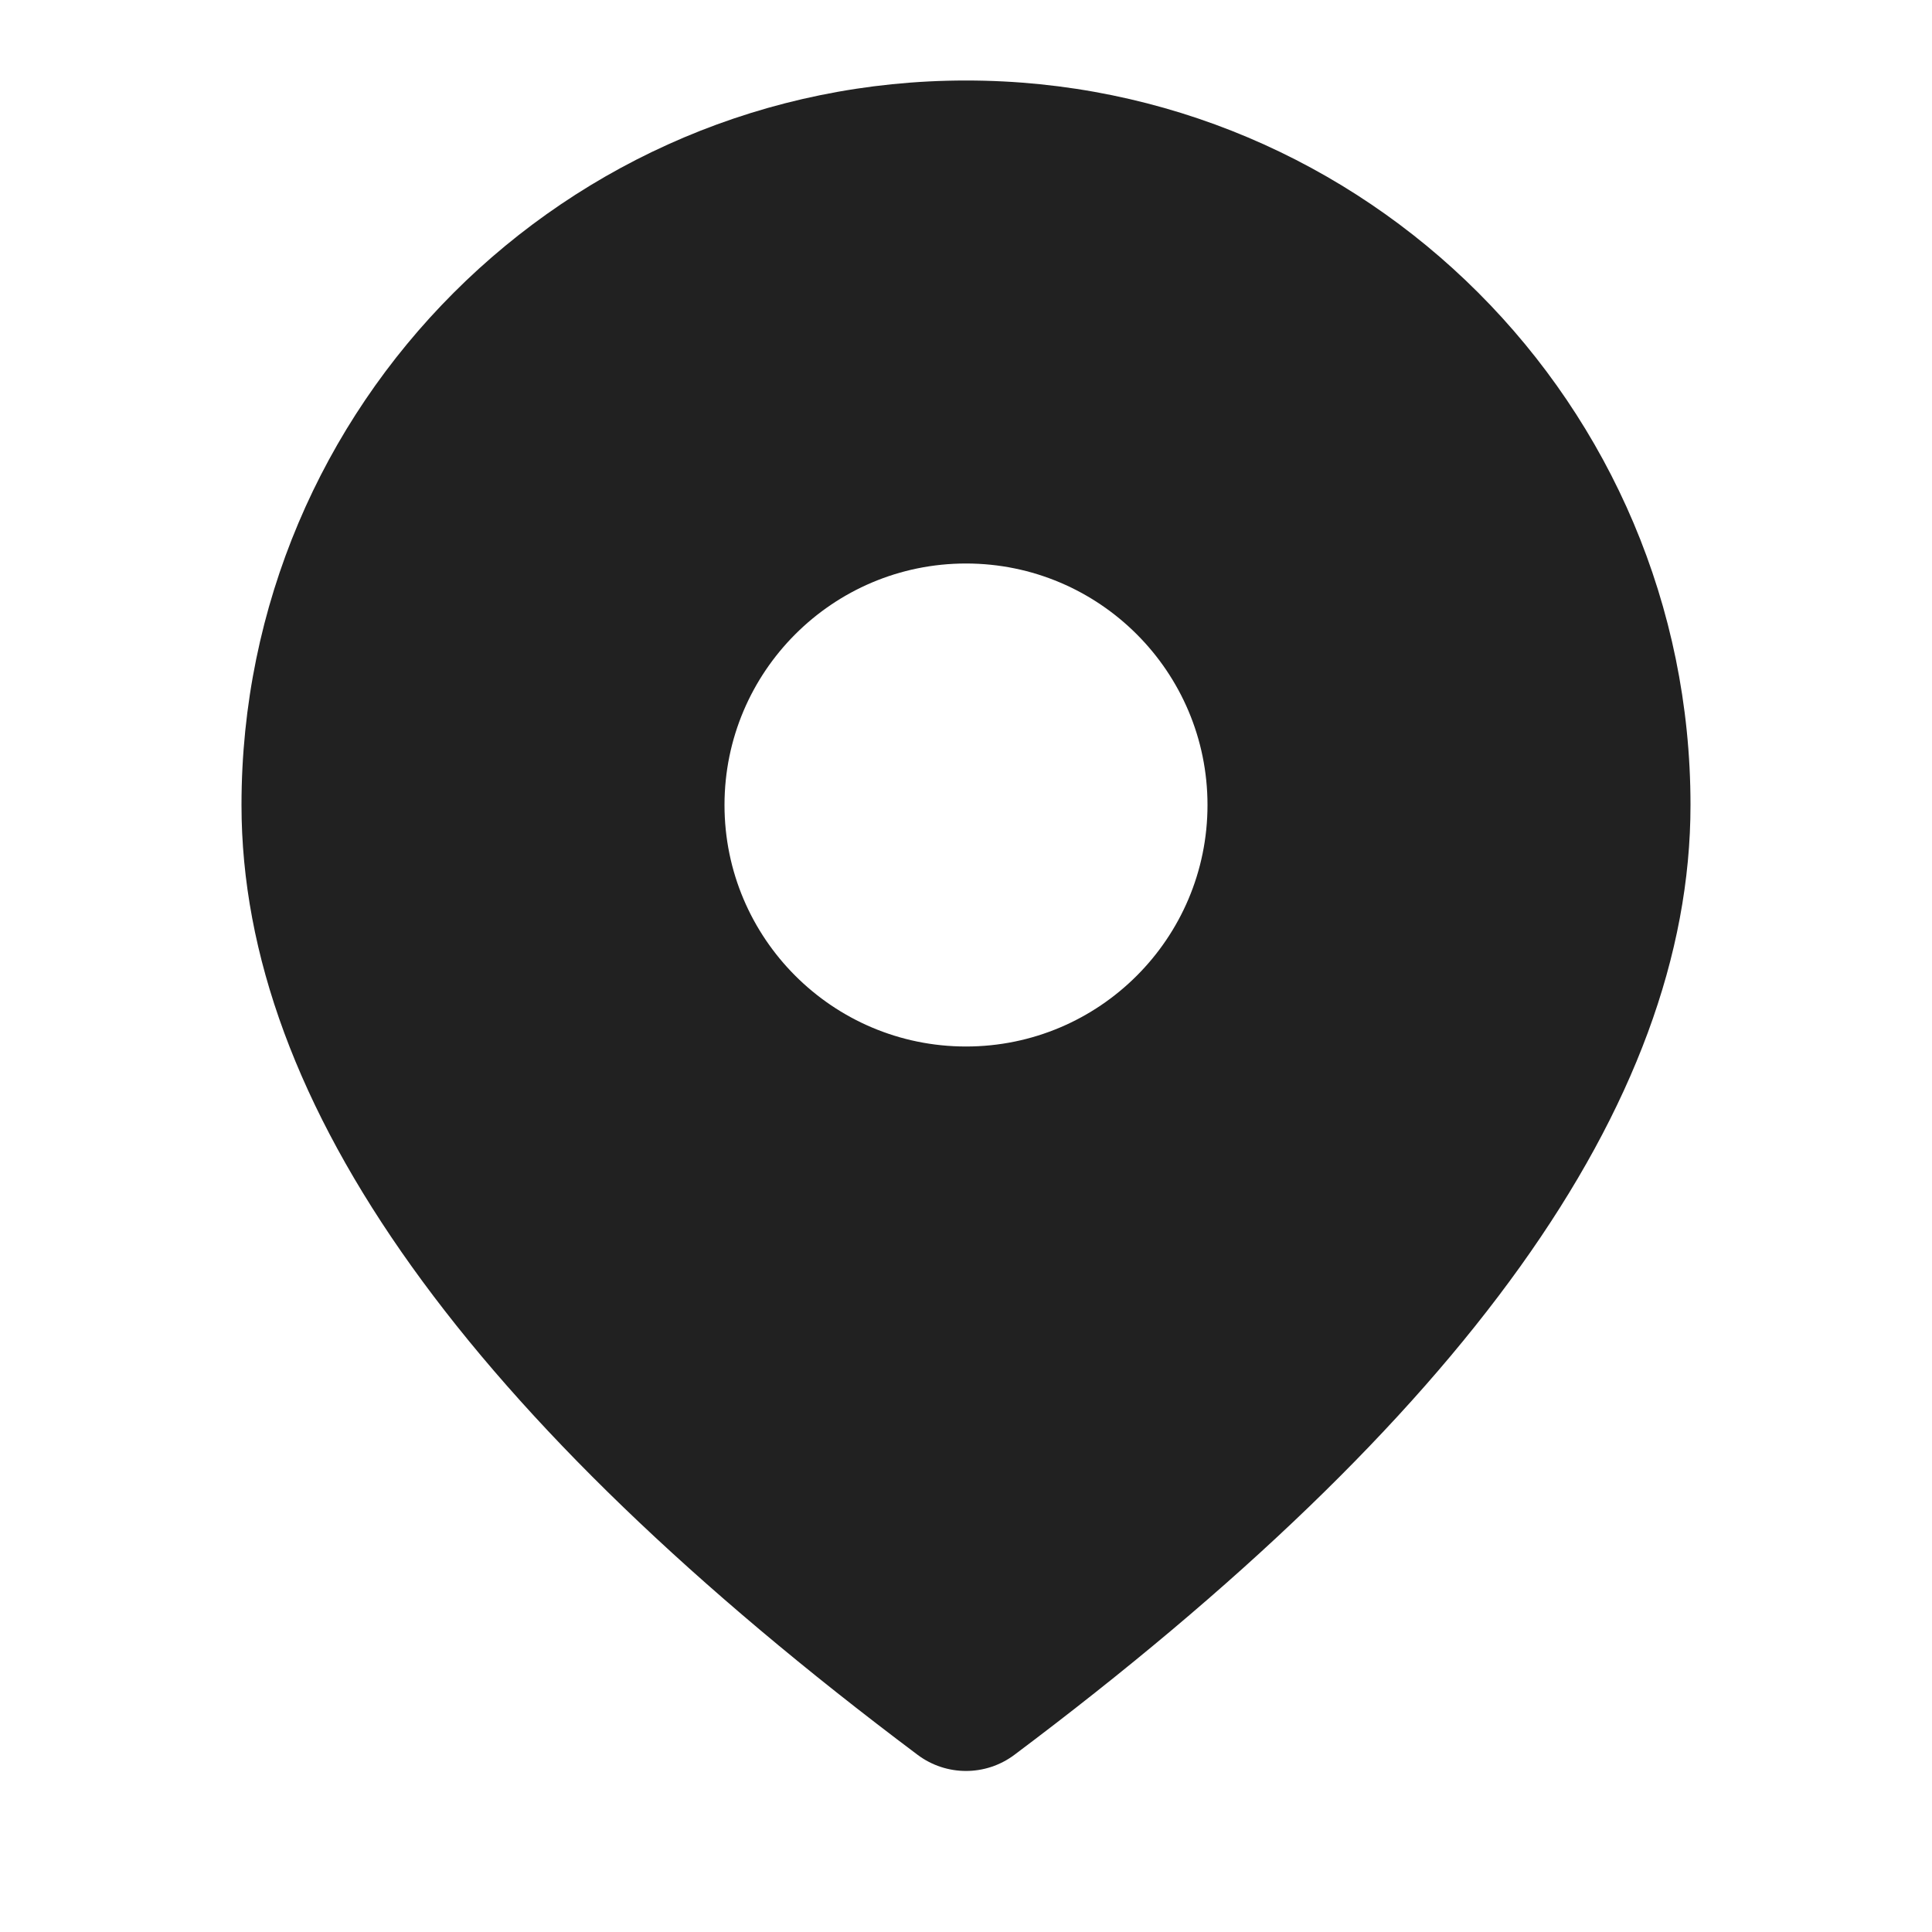
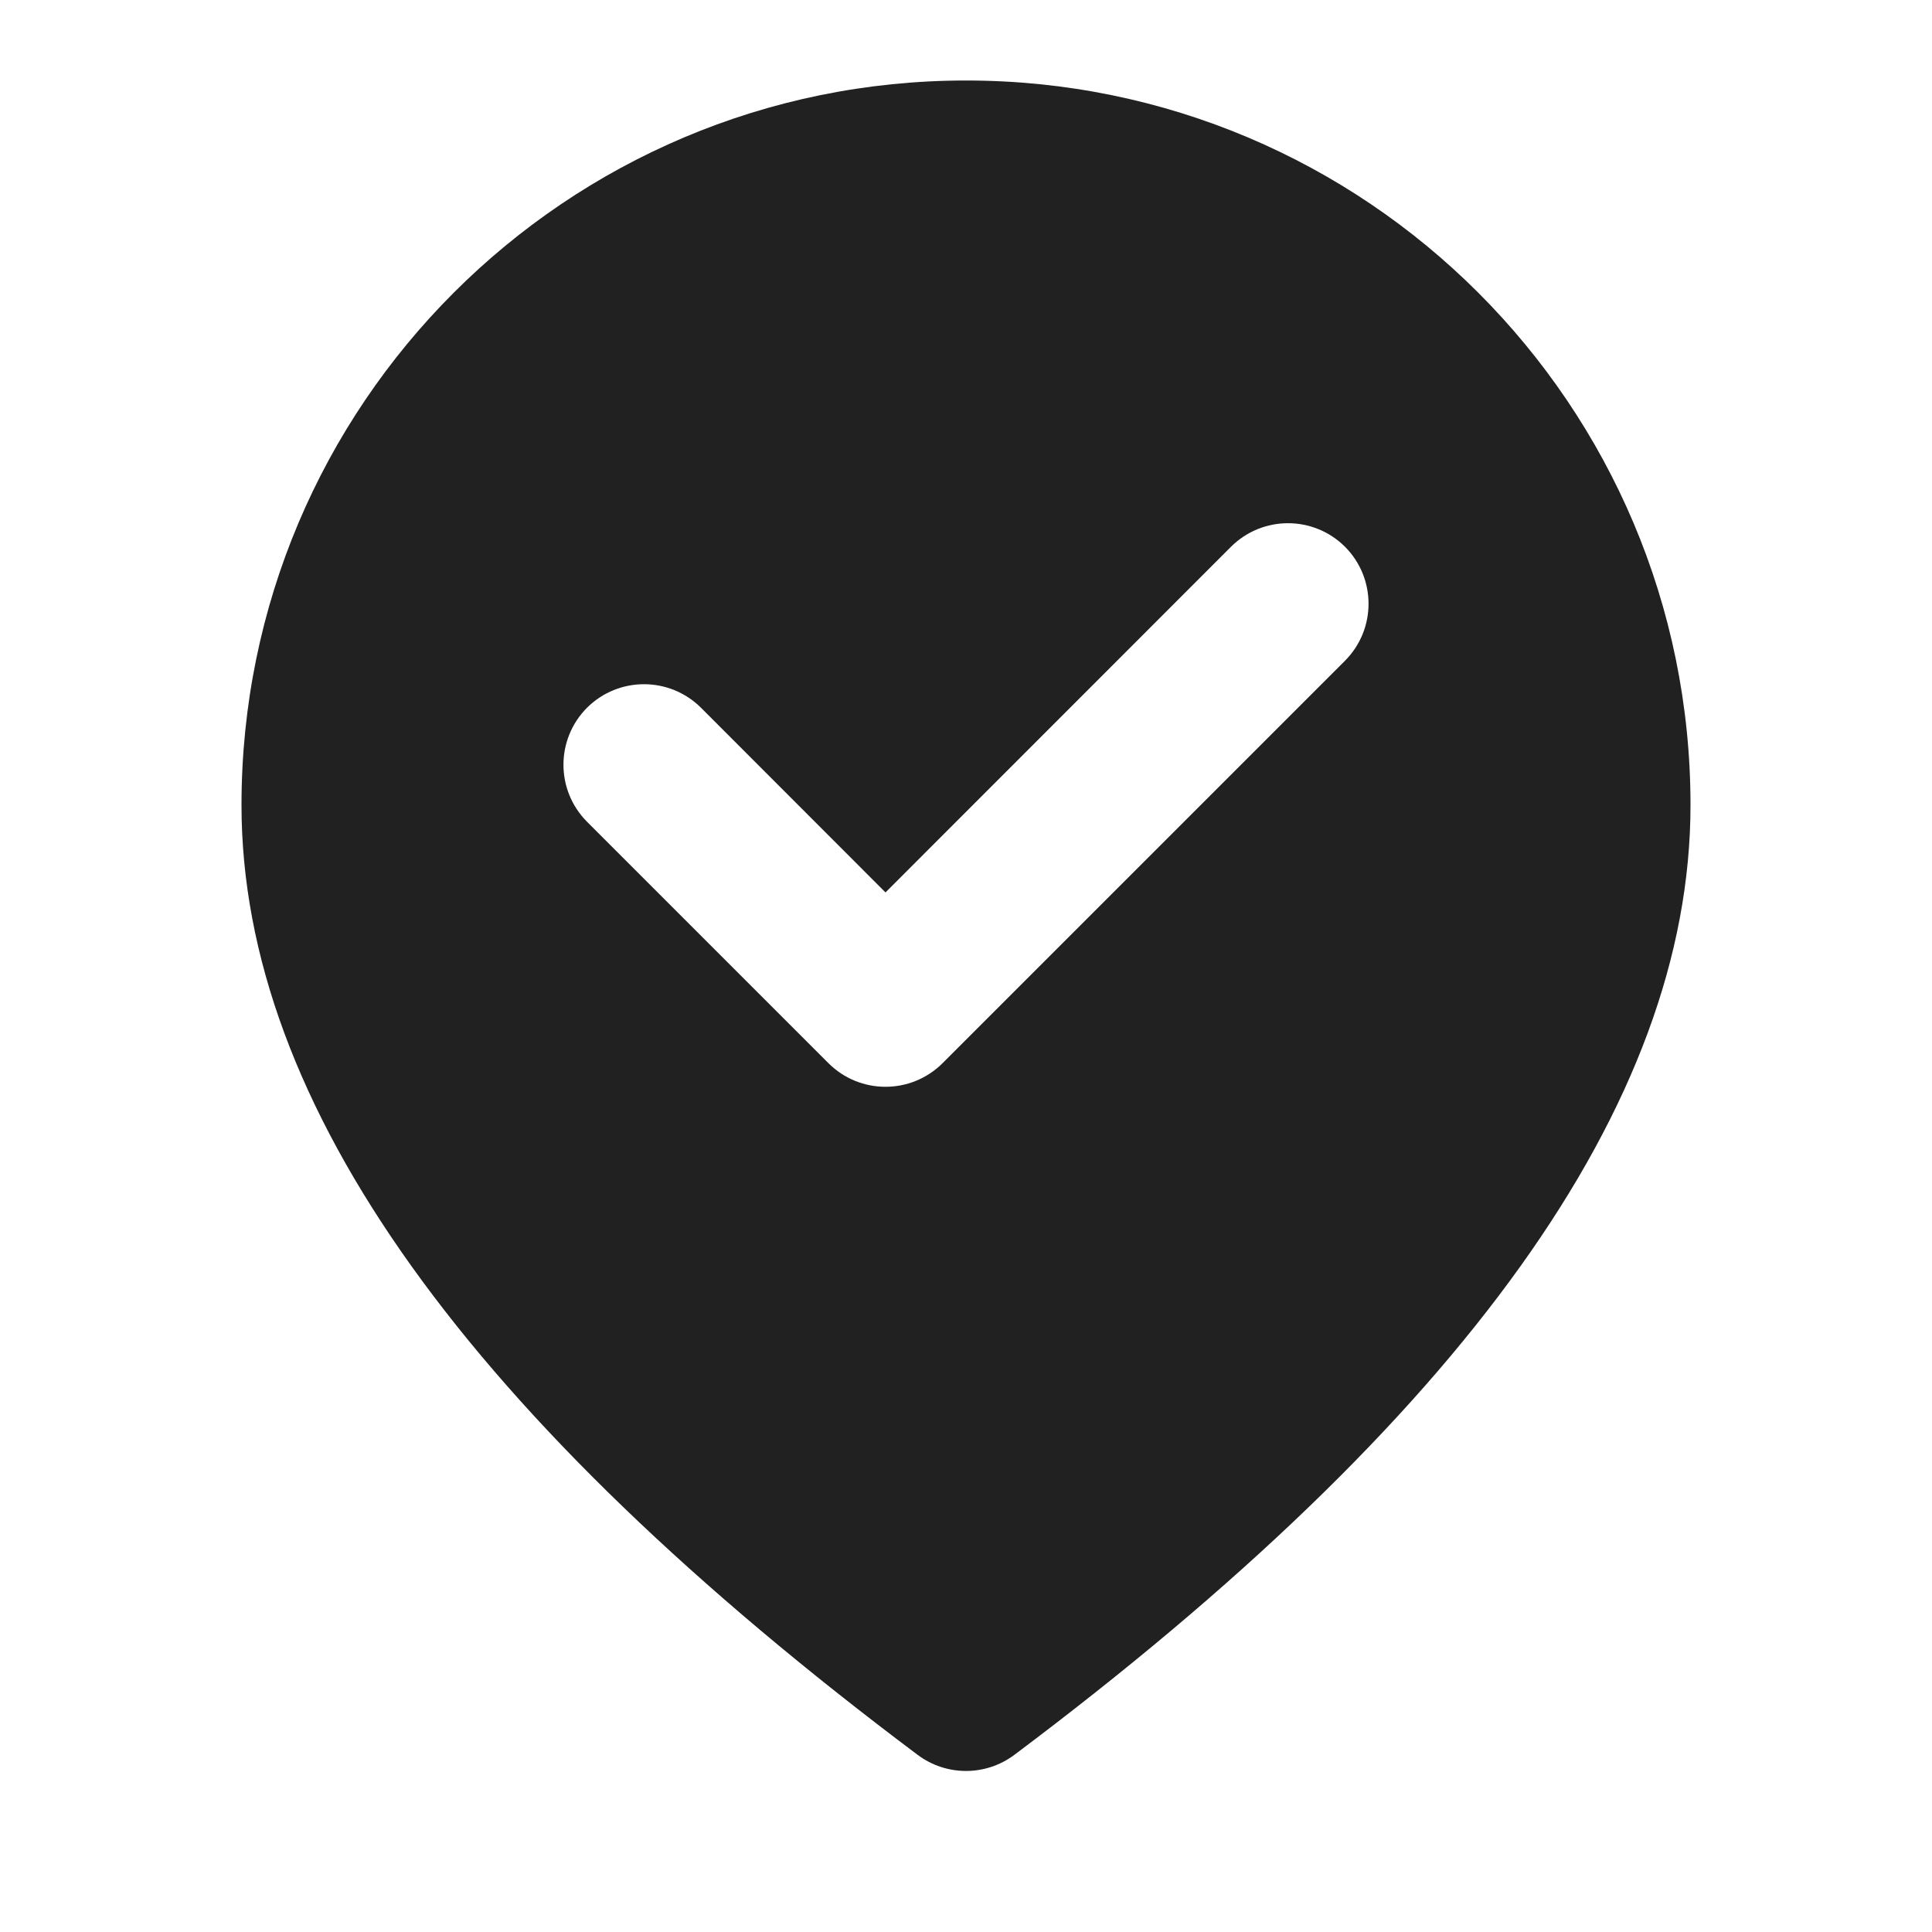
<svg xmlns="http://www.w3.org/2000/svg" width="12" height="12" viewBox="0 0 12 12" fill="none">
-   <path d="M6 0.5C8.485 0.5 10.5 2.515 10.5 5C10.5 6.863 9.08 8.815 6.3 10.9C6.122 11.033 5.878 11.033 5.7 10.9C2.92 8.815 1.5 6.863 1.5 5C1.5 2.515 3.515 0.5 6 0.5ZM6 3.5C5.172 3.5 4.5 4.172 4.5 5C4.5 5.828 5.172 6.5 6 6.5C6.828 6.5 7.5 5.828 7.5 5C7.5 4.172 6.828 3.5 6 3.5Z" fill="#212121" />
+   <path d="M10.5 5C10.5 2.515 8.485 0.5 6 0.5C3.515 0.5 1.5 2.515 1.5 5C1.5 6.863 2.92 8.815 5.7 10.9C5.878 11.033 6.122 11.033 6.3 10.9C9.08 8.815 10.5 6.863 10.5 5ZM8.354 3.396C8.549 3.592 8.549 3.908 8.354 4.104L5.854 6.604C5.658 6.799 5.342 6.799 5.146 6.604L3.646 5.104C3.451 4.908 3.451 4.592 3.646 4.396C3.842 4.201 4.158 4.201 4.354 4.396L5.5 5.543L7.646 3.396C7.842 3.201 8.158 3.201 8.354 3.396Z" fill="#212121" />
</svg>
